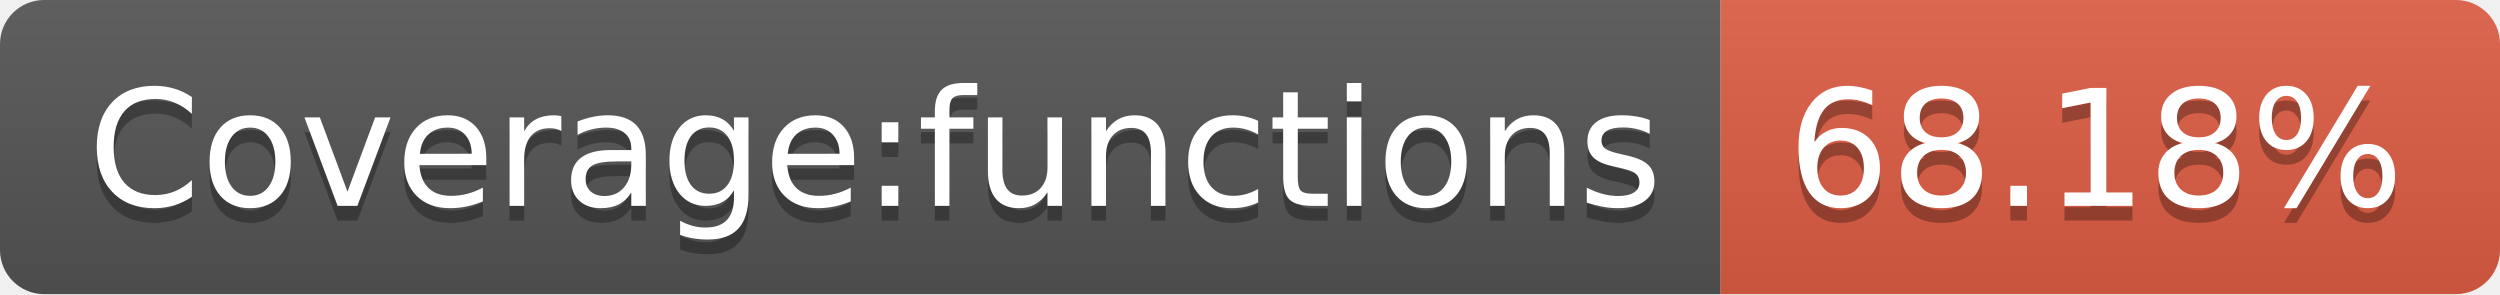
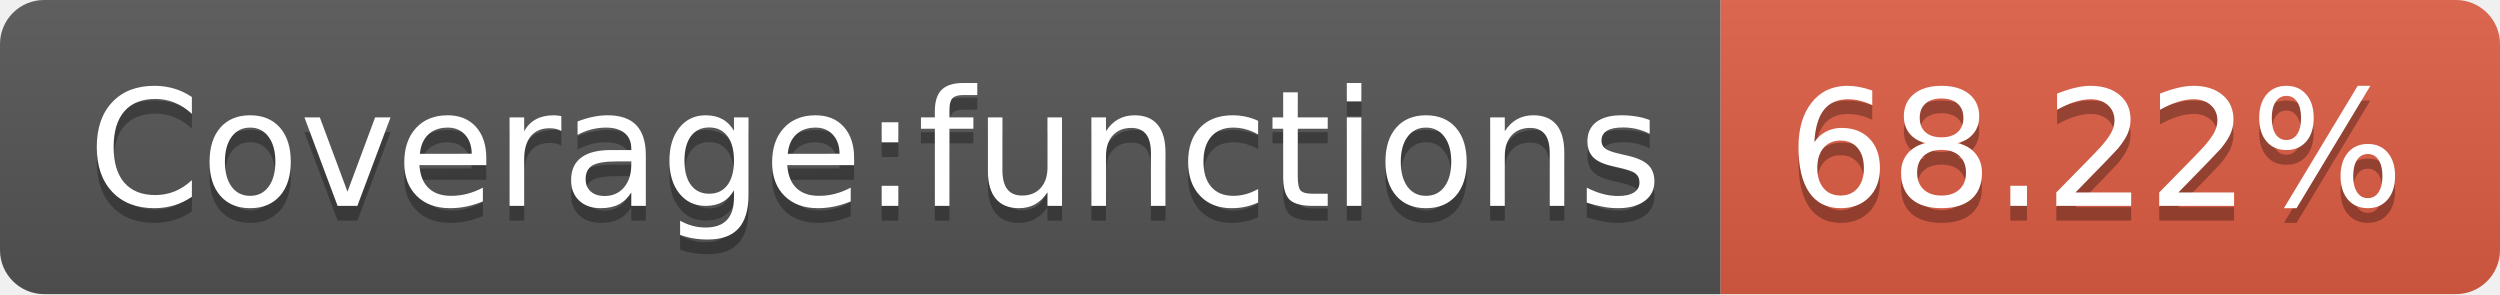
- <svg xmlns="http://www.w3.org/2000/svg" width="170" height="20" role="img" aria-label="Coverage:functions: 68.18%">
+ <svg xmlns="http://www.w3.org/2000/svg" width="170" height="20" role="img" aria-label="Coverage:functions: 68.22%">
  <linearGradient id="s" x2="0" y2="100%">
    <stop offset="0" stop-color="#bbb" stop-opacity=".1" />
    <stop offset="1" stop-opacity=".1" />
  </linearGradient>
  <clipPath id="r">
    <rect width="170" height="20" rx="3" fill="#fff" />
  </clipPath>
  <g clip-path="url(#r)">
    <rect width="117" height="20" fill="#555" />
    <rect x="117" width="53" height="20" fill="#e05d44" />
    <rect width="170" height="20" fill="url(#s)" />
  </g>
  <g fill="#fff" text-anchor="middle" font-family="Verdana,Geneva,DejaVu Sans,sans-serif" text-rendering="geometricPrecision" font-size="110">
    <text aria-hidden="true" x="595" y="150" fill="#010101" fill-opacity=".3" transform="scale(.1)" textLength="1070">Coverage:functions</text>
    <text x="595" y="140" transform="scale(.1)" fill="#fff" textLength="1070">Coverage:functions</text>
-     <text aria-hidden="true" x="1425" y="150" fill="#010101" fill-opacity=".3" transform="scale(.1)" textLength="430">68.18%</text>
-     <text x="1425" y="140" transform="scale(.1)" fill="#fff" textLength="430">68.18%</text>
+     <text aria-hidden="true" x="1425" y="150" fill="#010101" fill-opacity=".3" transform="scale(.1)" textLength="430">68.22%</text>
+     <text x="1425" y="140" transform="scale(.1)" fill="#fff" textLength="430">68.22%</text>
  </g>
</svg>
